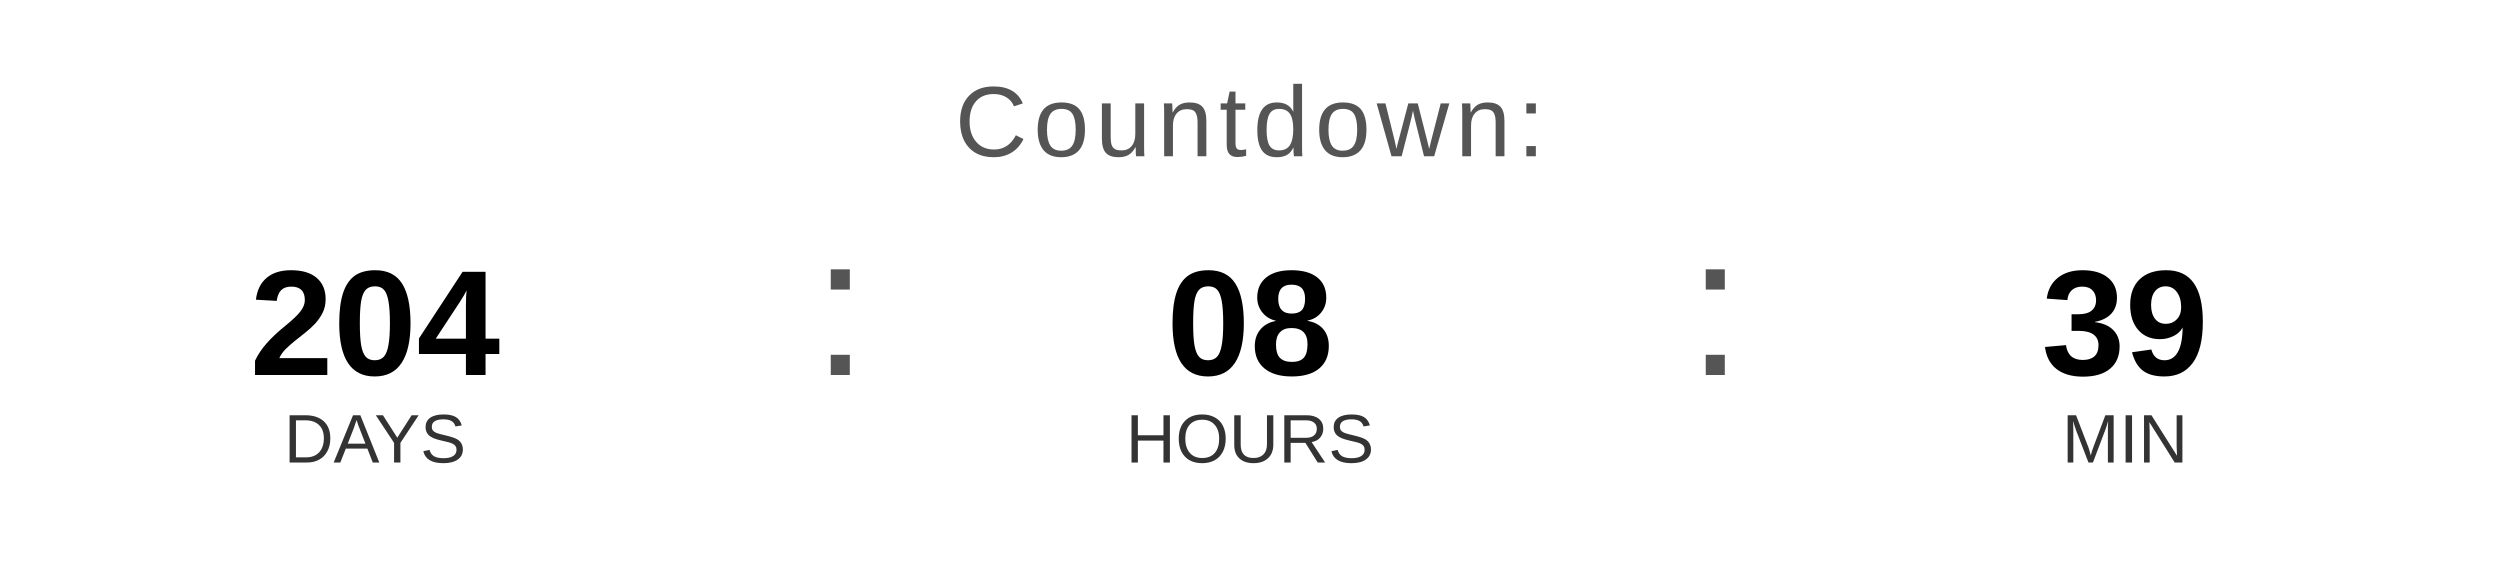
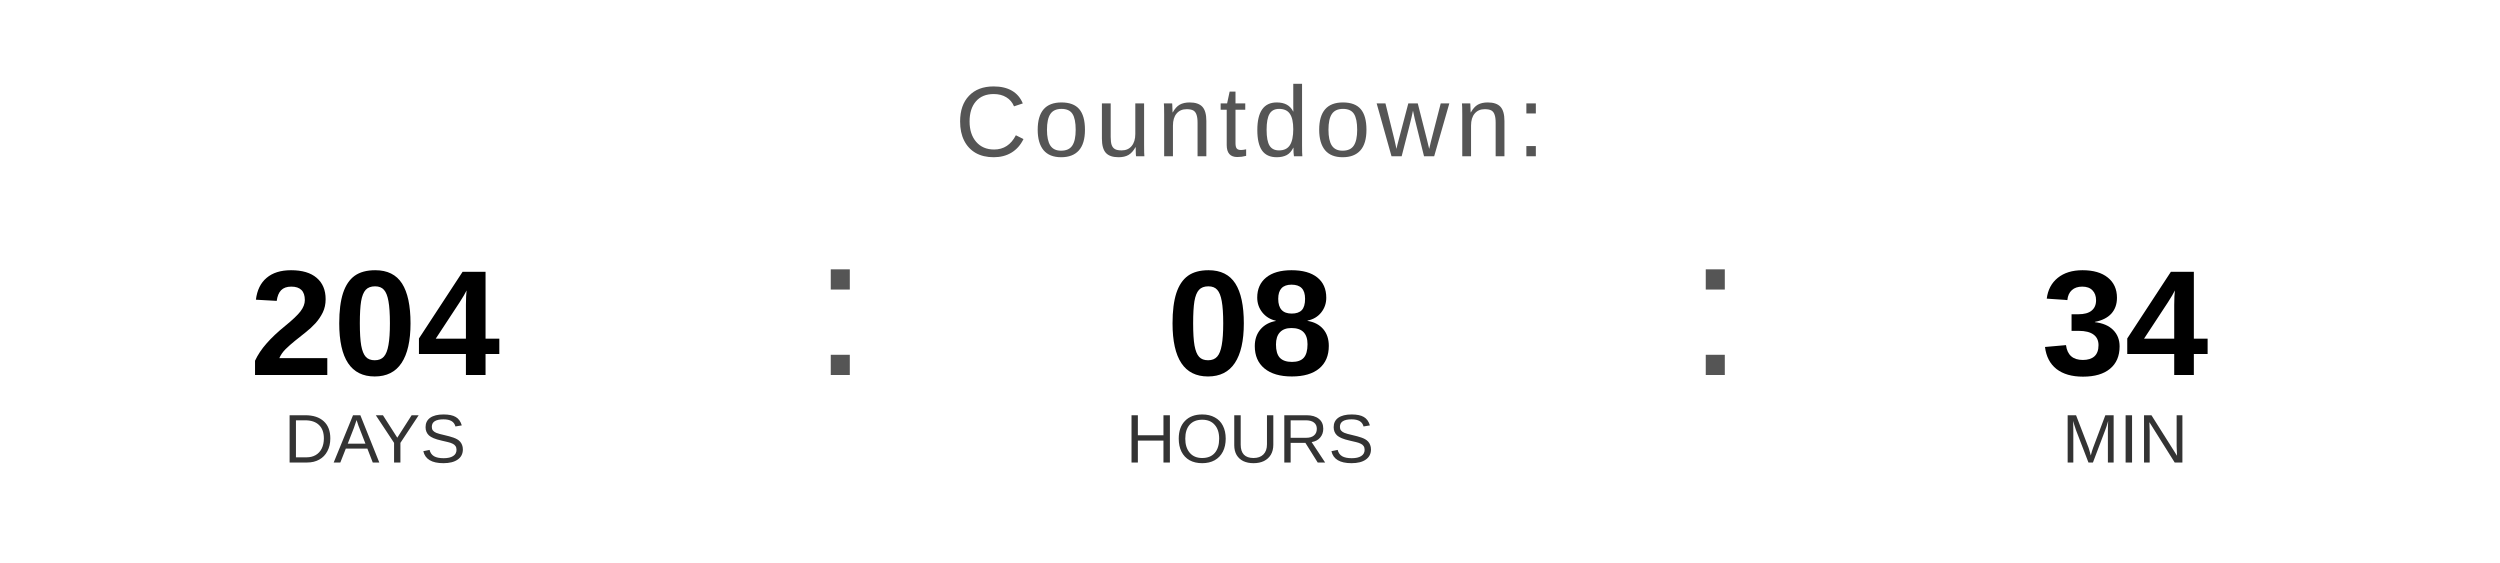
<svg xmlns="http://www.w3.org/2000/svg" width="400" height="90" viewBox="0 0 400 90">
  <text x="200" y="25" font-family="Arial, Helvetica, sans-serif" font-size="16" fill="#555555" text-anchor="middle" letter-spacing="1">
    Countdown:
  </text>
  <text x="60" y="60" font-family="Arial, Helvetica, sans-serif" font-size="24" font-weight="bold" fill="#000000" text-anchor="middle">204</text>
  <text x="60" y="74" font-family="Arial, Helvetica, sans-serif" font-size="11" fill="#333333" text-anchor="middle">DAYS</text>
  <text x="130" y="60" font-family="Arial, sans-serif" font-size="32" fill="#555555">:</text>
  <text x="200" y="60" font-family="Arial, Helvetica, sans-serif" font-size="24" font-weight="bold" fill="#000000" text-anchor="middle">08</text>
  <text x="200" y="74" font-family="Arial, Helvetica, sans-serif" font-size="11" fill="#333333" text-anchor="middle">HOURS</text>
  <text x="270" y="60" font-family="Arial, sans-serif" font-size="32" fill="#555555">:</text>
-   <text x="340" y="60" font-family="Arial, Helvetica, sans-serif" font-size="24" font-weight="bold" fill="#000000" text-anchor="middle">39</text>
+   <text x="340" y="60" font-family="Arial, Helvetica, sans-serif" font-size="24" font-weight="bold" fill="#000000" text-anchor="middle">34</text>
  <text x="340" y="74" font-family="Arial, Helvetica, sans-serif" font-size="11" fill="#333333" text-anchor="middle">MIN</text>
</svg>
